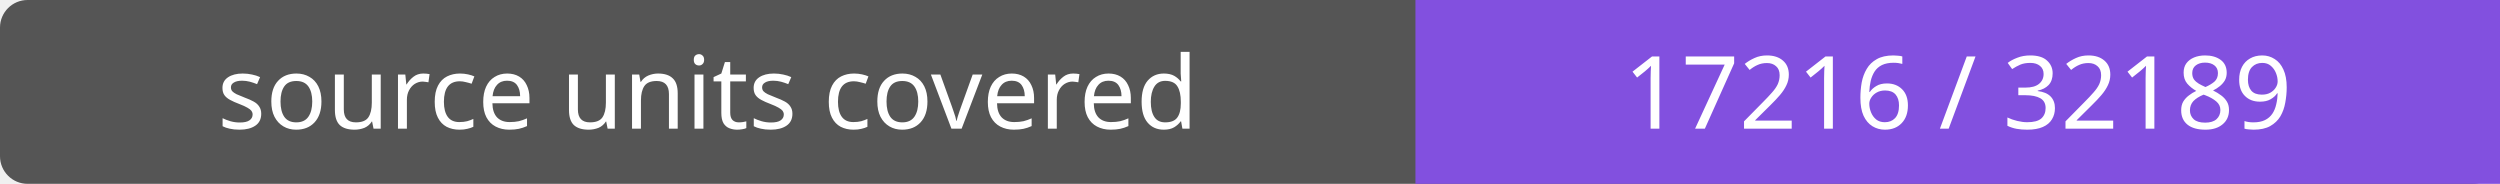
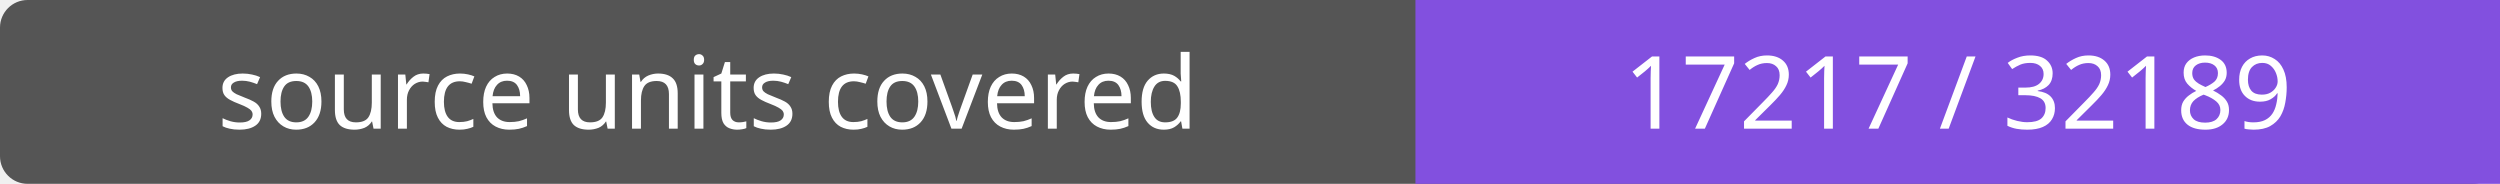
- <svg xmlns="http://www.w3.org/2000/svg" width="272" height="20" role="img" aria-label="source units covered: 17216 / 32189">
+ <svg xmlns="http://www.w3.org/2000/svg" width="272" height="20" role="img" aria-label="source units covered: 17217 / 32189">
  <rect width="272" height="20" rx="3" fill="#555" />
  <path fill="#8250df" d="M154 0h118v20H154z" />
  <g fill="#fff" text-anchor="middle" font-family="Verdana,sans-serif" font-size="11">
    <text x="77.0" y="14">source units covered</text>
-     <text x="213.0" y="14">17216 / 32189</text>
+     <text x="213.0" y="14">17217 / 32189</text>
  </g>
</svg>
